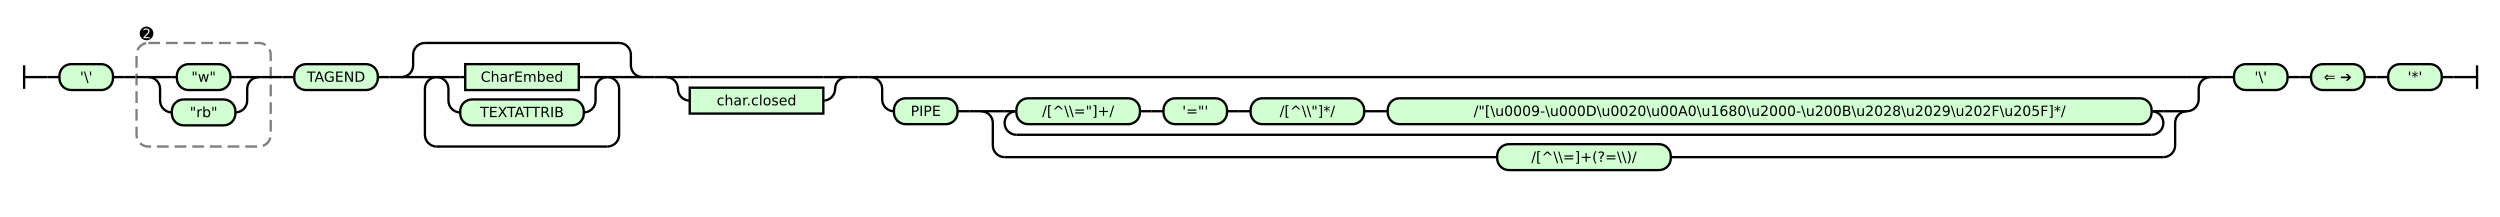
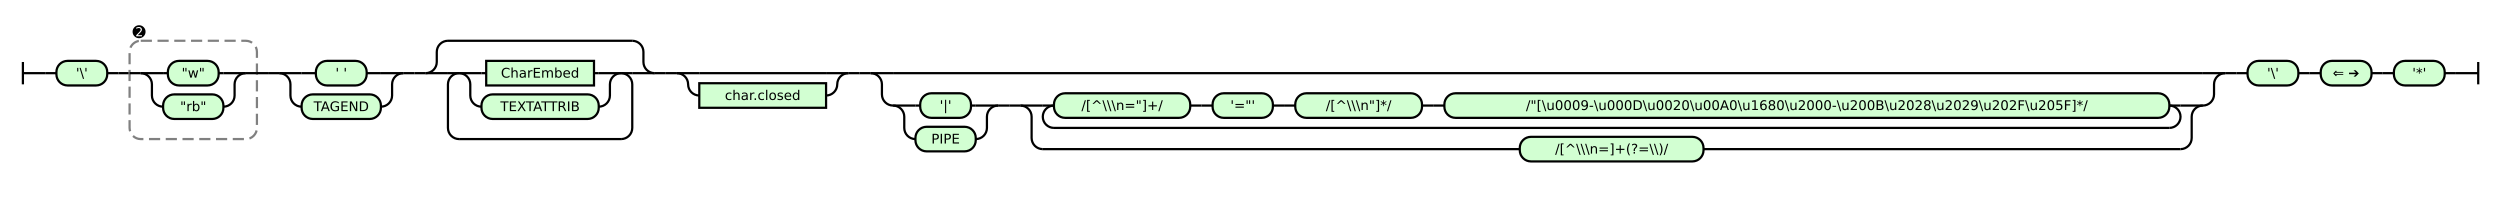
- <svg xmlns="http://www.w3.org/2000/svg" class="railroad-diagram" height="184" viewBox="0 0 2124.0 184" width="2124.0">
+ <svg xmlns="http://www.w3.org/2000/svg" class="railroad-diagram" height="184" viewBox="0 0 2238.0 184" width="2238.0">
  <g transform="translate(.5 .5)">
    <style>/*  */

    svg.railroad-diagram {
        background-color:hsl(30,20%,95%);
    }
    svg.railroad-diagram path {
        stroke-width: 2;
        stroke: black;
        fill: none;
    }
    svg.railroad-diagram text {
        font-size: 12px;
        text-anchor: middle;
        font-family: DejaVu Sans;
    }
    svg.railroad-diagram text.label {
        text-anchor:start;
    }
    svg.railroad-diagram text.comment {
        font-family: DejaVu Sans;
        font-size: 14px;
    }
    svg.railroad-diagram rect{
        stroke-width: 2;
        stroke:black;
        fill: rgb(210, 255, 210);
    }
    svg.railroad-diagram rect.group-box {
        stroke: gray;
        stroke-dasharray: 10 5;
        fill: none;
    }
    .terminal {
        font-family: DejaVu Sans;
    }

/*  */
</style>
    <g>
      <path d="M 20 55 v 20 m 0 -10 h 20" />
    </g>
    <path d="M 40 65 h 10" />
    <g>
      <path d="M 50 65 h 0.0" />
-       <path d="M 2074.0 65 h 0.0" />
+       <path d="M 2188.0 65 h 0.0" />
      <g class="terminal ">
        <path d="M 50.0 65 h 0.0" />
        <path d="M 95.5 65 h 0.0" />
        <rect height="22" rx="10" ry="10" width="45.5" x="50.0" y="54" />
        <text x="72.75" y="69">'\'</text>
      </g>
      <path d="M 95.5 65 h 10" />
      <path d="M 105.5 65 h 10" />
      <g>
        <path d="M 115.5 65 h 0.0" />
        <path d="M 229.5 65 h 0.0" />
        <rect class="group-box" height="88" rx="10" ry="10" width="114.0" x="115.5" y="36" />
        <g>
          <path d="M 115.5 65 h 10.0" />
          <path d="M 219.5 65 h 10.0" />
          <g>
            <path d="M 125.5 65 h 0.0" />
            <path d="M 219.5 65 h 0.0" />
            <path d="M 125.5 65 h 20" />
            <g class="terminal ">
              <path d="M 145.5 65 h 4.25" />
              <path d="M 195.25 65 h 4.25" />
              <rect height="22" rx="10" ry="10" width="45.5" x="149.75" y="54" />
              <text x="172.5" y="69">"w"</text>
            </g>
            <path d="M 199.5 65 h 20" />
            <path d="M 125.5 65 a 10 10 0 0 1 10 10 v 10 a 10 10 0 0 0 10 10" />
            <g class="terminal ">
              <path d="M 145.5 95 h 0.0" />
              <path d="M 199.5 95 h 0.0" />
              <rect height="22" rx="10" ry="10" width="54.0" x="145.5" y="84" />
              <text x="172.5" y="99">"rb"</text>
            </g>
            <path d="M 199.5 95 a 10 10 0 0 0 10 -10 v -10 a 10 10 0 0 1 10 -10" />
          </g>
        </g>
        <g class="non-terminal ">
          <path d="M 115.5 28 h 0.0" />
          <path d="M 132.5 28 h 0.0" />
          <text class="comment" x="124.0" y="33">➋</text>
        </g>
      </g>
      <path d="M 229.5 65 h 10" />
      <path d="M 239.5 65 h 10" />
-       <g class="terminal ">
+       <g>
        <path d="M 249.5 65 h 0.0" />
-         <path d="M 320.5 65 h 0.0" />
-         <rect height="22" rx="10" ry="10" width="71.0" x="249.5" y="54" />
-         <text x="285.0" y="69">TAGEND</text>
-       </g>
-       <path d="M 320.5 65 h 10" />
-       <path d="M 330.5 65 h 10" />
-       <g>
-         <path d="M 340.5 65 h 0.0" />
-         <path d="M 545.5 65 h 0.0" />
-         <path d="M 340.5 65 a 10 10 0 0 0 10 -10 v -9 a 10 10 0 0 1 10 -10" />
-         <g>
-           <path d="M 360.5 36 h 165.0" />
-         </g>
-         <path d="M 525.5 36 a 10 10 0 0 1 10 10 v 9 a 10 10 0 0 0 10 10" />
+         <path d="M 360.5 65 h 0.0" />
+         <path d="M 249.5 65 h 20" />
+         <g class="terminal ">
+           <path d="M 269.5 65 h 12.75" />
+           <path d="M 327.75 65 h 12.75" />
+           <rect height="22" rx="10" ry="10" width="45.5" x="282.25" y="54" />
+           <text x="305.0" y="69">' '</text>
+         </g>
        <path d="M 340.5 65 h 20" />
-         <g>
-           <path d="M 360.5 65 h 0.0" />
-           <path d="M 525.5 65 h 0.0" />
-           <path d="M 360.5 65 h 10" />
-           <g>
-             <path d="M 370.5 65 h 0.0" />
-             <path d="M 515.5 65 h 0.0" />
-             <path d="M 370.5 65 h 20" />
+         <path d="M 249.5 65 a 10 10 0 0 1 10 10 v 10 a 10 10 0 0 0 10 10" />
+         <g class="terminal ">
+           <path d="M 269.5 95 h 0.0" />
+           <path d="M 340.5 95 h 0.0" />
+           <rect height="22" rx="10" ry="10" width="71.0" x="269.5" y="84" />
+           <text x="305.0" y="99">TAGEND</text>
+         </g>
+         <path d="M 340.5 95 a 10 10 0 0 0 10 -10 v -10 a 10 10 0 0 1 10 -10" />
+       </g>
+       <path d="M 360.5 65 h 10" />
+       <path d="M 370.5 65 h 10" />
+       <g>
+         <path d="M 380.5 65 h 0.0" />
+         <path d="M 585.5 65 h 0.0" />
+         <path d="M 380.5 65 a 10 10 0 0 0 10 -10 v -9 a 10 10 0 0 1 10 -10" />
+         <g>
+           <path d="M 400.5 36 h 165.0" />
+         </g>
+         <path d="M 565.5 36 a 10 10 0 0 1 10 10 v 9 a 10 10 0 0 0 10 10" />
+         <path d="M 380.5 65 h 20" />
+         <g>
+           <path d="M 400.5 65 h 0.0" />
+           <path d="M 565.5 65 h 0.0" />
+           <path d="M 400.5 65 h 10" />
+           <g>
+             <path d="M 410.5 65 h 0.0" />
+             <path d="M 555.5 65 h 0.0" />
+             <path d="M 410.5 65 h 20" />
            <g class="non-terminal ">
-               <path d="M 390.5 65 h 4.25" />
-               <path d="M 491.25 65 h 4.25" />
-               <rect height="22" width="96.5" x="394.75" y="54" />
-               <text x="443.0" y="69">CharEmbed</text>
-             </g>
-             <path d="M 495.5 65 h 20" />
-             <path d="M 370.5 65 a 10 10 0 0 1 10 10 v 10 a 10 10 0 0 0 10 10" />
+               <path d="M 430.5 65 h 4.25" />
+               <path d="M 531.25 65 h 4.25" />
+               <rect height="22" width="96.5" x="434.75" y="54" />
+               <text x="483.0" y="69">CharEmbed</text>
+             </g>
+             <path d="M 535.5 65 h 20" />
+             <path d="M 410.5 65 a 10 10 0 0 1 10 10 v 10 a 10 10 0 0 0 10 10" />
            <g>
-               <path d="M 390.5 95 h 0.0" />
-               <path d="M 495.5 95 h 0.0" />
+               <path d="M 430.5 95 h 0.0" />
+               <path d="M 535.5 95 h 0.0" />
              <g class="terminal ">
-                 <path d="M 390.5 95 h 0.0" />
-                 <path d="M 495.5 95 h 0.0" />
-                 <rect height="22" rx="10" ry="10" width="105.0" x="390.5" y="84" />
-                 <text x="443.0" y="99">TEXTATTRIB</text>
+                 <path d="M 430.5 95 h 0.0" />
+                 <path d="M 535.5 95 h 0.0" />
+                 <rect height="22" rx="10" ry="10" width="105.0" x="430.5" y="84" />
+                 <text x="483.0" y="99">TEXTATTRIB</text>
              </g>
            </g>
-             <path d="M 495.5 95 a 10 10 0 0 0 10 -10 v -10 a 10 10 0 0 1 10 -10" />
-           </g>
-           <path d="M 515.5 65 h 10" />
-           <path d="M 370.5 65 a 10 10 0 0 0 -10 10 v 39 a 10 10 0 0 0 10 10" />
-           <g>
-             <path d="M 370.5 124 h 145.0" />
-           </g>
-           <path d="M 515.5 124 a 10 10 0 0 0 10 -10 v -39 a 10 10 0 0 0 -10 -10" />
-         </g>
-         <path d="M 525.5 65 h 20" />
-       </g>
-       <path d="M 545.5 65 h 10" />
-       <path d="M 555.5 65 h 10" />
-       <g>
-         <path d="M 565.5 65 h 0.0" />
-         <path d="M 719.0 65 h 0.0" />
+             <path d="M 535.5 95 a 10 10 0 0 0 10 -10 v -10 a 10 10 0 0 1 10 -10" />
+           </g>
+           <path d="M 555.5 65 h 10" />
+           <path d="M 410.5 65 a 10 10 0 0 0 -10 10 v 39 a 10 10 0 0 0 10 10" />
+           <g>
+             <path d="M 410.5 124 h 145.0" />
+           </g>
+           <path d="M 555.5 124 a 10 10 0 0 0 10 -10 v -39 a 10 10 0 0 0 -10 -10" />
+         </g>
        <path d="M 565.5 65 h 20" />
-         <g>
-           <path d="M 585.5 65 h 113.5" />
-         </g>
-         <path d="M 699.0 65 h 20" />
-         <path d="M 565.5 65 a 10 10 0 0 1 10 10 v 0 a 10 10 0 0 0 10 10" />
+       </g>
+       <path d="M 585.5 65 h 10" />
+       <path d="M 595.5 65 h 10" />
+       <g>
+         <path d="M 605.5 65 h 0.0" />
+         <path d="M 759.0 65 h 0.0" />
+         <path d="M 605.5 65 h 20" />
+         <g>
+           <path d="M 625.5 65 h 113.5" />
+         </g>
+         <path d="M 739.0 65 h 20" />
+         <path d="M 605.5 65 a 10 10 0 0 1 10 10 v 0 a 10 10 0 0 0 10 10" />
        <g class="non-terminal ">
-           <path d="M 585.5 85 h 0.0" />
-           <path d="M 699.0 85 h 0.0" />
-           <rect height="22" width="113.5" x="585.5" y="74" />
-           <text x="642.25" y="89">char.closed</text>
-         </g>
-         <path d="M 699.0 85 a 10 10 0 0 0 10 -10 v 0 a 10 10 0 0 1 10 -10" />
-       </g>
-       <path d="M 719.0 65 h 10" />
-       <path d="M 729.0 65 h 10" />
-       <g>
-         <path d="M 739.0 65 h 0.0" />
-         <path d="M 1877.5 65 h 0.0" />
-         <path d="M 739.0 65 h 20" />
-         <g>
-           <path d="M 759.0 65 h 1098.5" />
-         </g>
-         <path d="M 1857.5 65 h 20" />
-         <path d="M 739.0 65 a 10 10 0 0 1 10 10 v 9 a 10 10 0 0 0 10 10" />
-         <g>
-           <path d="M 759.0 94 h 0.0" />
-           <path d="M 1857.5 94 h 0.0" />
-           <g class="terminal ">
-             <path d="M 759.0 94 h 0.0" />
-             <path d="M 813.0 94 h 0.0" />
-             <rect height="22" rx="10" ry="10" width="54.0" x="759.0" y="83" />
-             <text x="786.0" y="98">PIPE</text>
-           </g>
-           <path d="M 813.0 94 h 10" />
-           <path d="M 823.0 94 h 10" />
-           <g>
-             <path d="M 833.0 94 h 0.0" />
-             <path d="M 1857.5 94 h 0.0" />
-             <path d="M 833.0 94 h 20" />
+           <path d="M 625.5 85 h 0.0" />
+           <path d="M 739.0 85 h 0.0" />
+           <rect height="22" width="113.5" x="625.5" y="74" />
+           <text x="682.25" y="89">char.closed</text>
+         </g>
+         <path d="M 739.0 85 a 10 10 0 0 0 10 -10 v 0 a 10 10 0 0 1 10 -10" />
+       </g>
+       <path d="M 759.0 65 h 10" />
+       <path d="M 769.0 65 h 10" />
+       <g>
+         <path d="M 779.0 65 h 0.0" />
+         <path d="M 1991.5 65 h 0.0" />
+         <path d="M 779.0 65 h 20" />
+         <g>
+           <path d="M 799.0 65 h 1172.5" />
+         </g>
+         <path d="M 1971.5 65 h 20" />
+         <path d="M 779.0 65 a 10 10 0 0 1 10 10 v 9 a 10 10 0 0 0 10 10" />
+         <g>
+           <path d="M 799.0 94 h 0.0" />
+           <path d="M 1971.5 94 h 0.0" />
+           <g>
+             <path d="M 799.0 94 h 0.0" />
+             <path d="M 893.0 94 h 0.0" />
+             <path d="M 799.0 94 h 20" />
+             <g class="terminal ">
+               <path d="M 819.0 94 h 4.25" />
+               <path d="M 868.75 94 h 4.25" />
+               <rect height="22" rx="10" ry="10" width="45.5" x="823.25" y="83" />
+               <text x="846.0" y="98">'|'</text>
+             </g>
+             <path d="M 873.0 94 h 20" />
+             <path d="M 799.0 94 a 10 10 0 0 1 10 10 v 10 a 10 10 0 0 0 10 10" />
+             <g class="terminal ">
+               <path d="M 819.0 124 h 0.0" />
+               <path d="M 873.0 124 h 0.0" />
+               <rect height="22" rx="10" ry="10" width="54.0" x="819.0" y="113" />
+               <text x="846.0" y="128">PIPE</text>
+             </g>
+             <path d="M 873.0 124 a 10 10 0 0 0 10 -10 v -10 a 10 10 0 0 1 10 -10" />
+           </g>
+           <path d="M 893.0 94 h 10" />
+           <path d="M 903.0 94 h 10" />
+           <g>
+             <path d="M 913.0 94 h 0.0" />
+             <path d="M 1971.5 94 h 0.0" />
+             <path d="M 913.0 94 h 20" />
            <g>
-               <path d="M 853.0 94 h 0.0" />
-               <path d="M 1837.5 94 h 0.0" />
-               <path d="M 853.0 94 h 10" />
+               <path d="M 933.0 94 h 0.0" />
+               <path d="M 1951.5 94 h 0.0" />
+               <path d="M 933.0 94 h 10" />
              <g>
-                 <path d="M 863.0 94 h 0.0" />
-                 <path d="M 1827.5 94 h 0.0" />
+                 <path d="M 943.0 94 h 0.0" />
+                 <path d="M 1941.5 94 h 0.0" />
                <g class="terminal ">
-                   <path d="M 863.0 94 h 0.0" />
-                   <path d="M 968.0 94 h 0.0" />
-                   <rect height="22" rx="10" ry="10" width="105.0" x="863.0" y="83" />
-                   <text x="915.5" y="98">/[^\\="]+/</text>
+                   <path d="M 943.0 94 h 0.0" />
+                   <path d="M 1065.0 94 h 0.0" />
+                   <rect height="22" rx="10" ry="10" width="122.0" x="943.0" y="83" />
+                   <text x="1004.0" y="98">/[^\\\n="]+/</text>
                </g>
-                 <path d="M 968.0 94 h 10" />
-                 <path d="M 978.0 94 h 10" />
+                 <path d="M 1065.0 94 h 10" />
+                 <path d="M 1075.0 94 h 10" />
                <g class="terminal ">
-                   <path d="M 988.0 94 h 0.0" />
-                   <path d="M 1042.0 94 h 0.0" />
-                   <rect height="22" rx="10" ry="10" width="54.0" x="988.0" y="83" />
-                   <text x="1015.0" y="98">'="'</text>
+                   <path d="M 1085.0 94 h 0.0" />
+                   <path d="M 1139.0 94 h 0.0" />
+                   <rect height="22" rx="10" ry="10" width="54.0" x="1085.0" y="83" />
+                   <text x="1112.0" y="98">'="'</text>
                </g>
-                 <path d="M 1042.0 94 h 10" />
-                 <path d="M 1052.0 94 h 10" />
+                 <path d="M 1139.0 94 h 10" />
+                 <path d="M 1149.0 94 h 10" />
                <g class="terminal ">
-                   <path d="M 1062.0 94 h 0.0" />
-                   <path d="M 1158.5 94 h 0.0" />
-                   <rect height="22" rx="10" ry="10" width="96.5" x="1062.0" y="83" />
-                   <text x="1110.25" y="98">/[^\\"]*/</text>
+                   <path d="M 1159.0 94 h 0.0" />
+                   <path d="M 1272.5 94 h 0.0" />
+                   <rect height="22" rx="10" ry="10" width="113.5" x="1159.0" y="83" />
+                   <text x="1215.75" y="98">/[^\\\n"]*/</text>
                </g>
-                 <path d="M 1158.5 94 h 10" />
-                 <path d="M 1168.5 94 h 10" />
+                 <path d="M 1272.5 94 h 10" />
+                 <path d="M 1282.5 94 h 10" />
                <g class="terminal ">
-                   <path d="M 1178.5 94 h 0.0" />
-                   <path d="M 1827.5 94 h 0.0" />
-                   <rect height="22" rx="10" ry="10" width="649.0" x="1178.5" y="83" />
-                   <text x="1503.0" y="98">/"[\u0009-\u000D\u0020\u00A0\u1680\u2000-\u200B\u2028\u2029\u202F\u205F]*/</text>
+                   <path d="M 1292.5 94 h 0.0" />
+                   <path d="M 1941.5 94 h 0.0" />
+                   <rect height="22" rx="10" ry="10" width="649.0" x="1292.5" y="83" />
+                   <text x="1617.0" y="98">/"[\u0009-\u000D\u0020\u00A0\u1680\u2000-\u200B\u2028\u2029\u202F\u205F]*/</text>
                </g>
              </g>
-               <path d="M 1827.5 94 h 10" />
-               <path d="M 863.0 94 a 10 10 0 0 0 -10 10 v 0 a 10 10 0 0 0 10 10" />
+               <path d="M 1941.5 94 h 10" />
+               <path d="M 943.0 94 a 10 10 0 0 0 -10 10 v 0 a 10 10 0 0 0 10 10" />
              <g>
-                 <path d="M 863.0 114 h 964.5" />
+                 <path d="M 943.0 114 h 998.5" />
              </g>
-               <path d="M 1827.5 114 a 10 10 0 0 0 10 -10 v 0 a 10 10 0 0 0 -10 -10" />
-             </g>
-             <path d="M 1837.5 94 h 20" />
-             <path d="M 833.0 94 a 10 10 0 0 1 10 10 v 19 a 10 10 0 0 0 10 10" />
+               <path d="M 1941.5 114 a 10 10 0 0 0 10 -10 v 0 a 10 10 0 0 0 -10 -10" />
+             </g>
+             <path d="M 1951.5 94 h 20" />
+             <path d="M 913.0 94 a 10 10 0 0 1 10 10 v 19 a 10 10 0 0 0 10 10" />
            <g>
-               <path d="M 853.0 133 h 418.5" />
-               <path d="M 1419.0 133 h 418.5" />
+               <path d="M 933.0 133 h 427.0" />
+               <path d="M 1524.5 133 h 427.0" />
              <g class="terminal ">
-                 <path d="M 1271.5 133 h 0.0" />
-                 <path d="M 1419.0 133 h 0.0" />
-                 <rect height="22" rx="10" ry="10" width="147.5" x="1271.5" y="122" />
-                 <text x="1345.25" y="137">/[^\\=]+(?=\\)/</text>
+                 <path d="M 1360.0 133 h 0.0" />
+                 <path d="M 1524.5 133 h 0.0" />
+                 <rect height="22" rx="10" ry="10" width="164.5" x="1360.0" y="122" />
+                 <text x="1442.25" y="137">/[^\\\n=]+(?=\\)/</text>
              </g>
            </g>
-             <path d="M 1837.5 133 a 10 10 0 0 0 10 -10 v -19 a 10 10 0 0 1 10 -10" />
-           </g>
-         </g>
-         <path d="M 1857.5 94 a 10 10 0 0 0 10 -10 v -9 a 10 10 0 0 1 10 -10" />
-       </g>
-       <path d="M 1877.5 65 h 10" />
-       <path d="M 1887.5 65 h 10" />
+             <path d="M 1951.5 133 a 10 10 0 0 0 10 -10 v -19 a 10 10 0 0 1 10 -10" />
+           </g>
+         </g>
+         <path d="M 1971.5 94 a 10 10 0 0 0 10 -10 v -9 a 10 10 0 0 1 10 -10" />
+       </g>
+       <path d="M 1991.5 65 h 10" />
+       <path d="M 2001.5 65 h 10" />
      <g class="terminal ">
-         <path d="M 1897.5 65 h 0.0" />
-         <path d="M 1943.0 65 h 0.0" />
-         <rect height="22" rx="10" ry="10" width="45.5" x="1897.5" y="54" />
-         <text x="1920.25" y="69">'\'</text>
-       </g>
-       <path d="M 1943.0 65 h 10" />
-       <path d="M 1953.0 65 h 10" />
+         <path d="M 2011.5 65 h 0.0" />
+         <path d="M 2057.0 65 h 0.0" />
+         <rect height="22" rx="10" ry="10" width="45.5" x="2011.5" y="54" />
+         <text x="2034.25" y="69">'\'</text>
+       </g>
+       <path d="M 2057.0 65 h 10" />
+       <path d="M 2067.0 65 h 10" />
      <g class="terminal ">
-         <path d="M 1963.0 65 h 0.0" />
-         <path d="M 2008.5 65 h 0.0" />
-         <rect height="22" rx="10" ry="10" width="45.5" x="1963.0" y="54" />
-         <text x="1985.75" y="69">⇐ ➔</text>
-       </g>
-       <path d="M 2008.5 65 h 10" />
-       <path d="M 2018.5 65 h 10" />
+         <path d="M 2077.0 65 h 0.0" />
+         <path d="M 2122.5 65 h 0.0" />
+         <rect height="22" rx="10" ry="10" width="45.5" x="2077.0" y="54" />
+         <text x="2099.75" y="69">⇐ ➔</text>
+       </g>
+       <path d="M 2122.5 65 h 10" />
+       <path d="M 2132.5 65 h 10" />
      <g class="terminal ">
-         <path d="M 2028.5 65 h 0.0" />
-         <path d="M 2074.0 65 h 0.0" />
-         <rect height="22" rx="10" ry="10" width="45.5" x="2028.5" y="54" />
-         <text x="2051.25" y="69">'*'</text>
+         <path d="M 2142.5 65 h 0.0" />
+         <path d="M 2188.0 65 h 0.0" />
+         <rect height="22" rx="10" ry="10" width="45.5" x="2142.5" y="54" />
+         <text x="2165.25" y="69">'*'</text>
      </g>
    </g>
-     <path d="M 2074.0 65 h 10" />
-     <path d="M 2084.0 65 h 20 m 0 -10 v 20" />
+     <path d="M 2188.0 65 h 10" />
+     <path d="M 2198.0 65 h 20 m 0 -10 v 20" />
  </g>
</svg>
